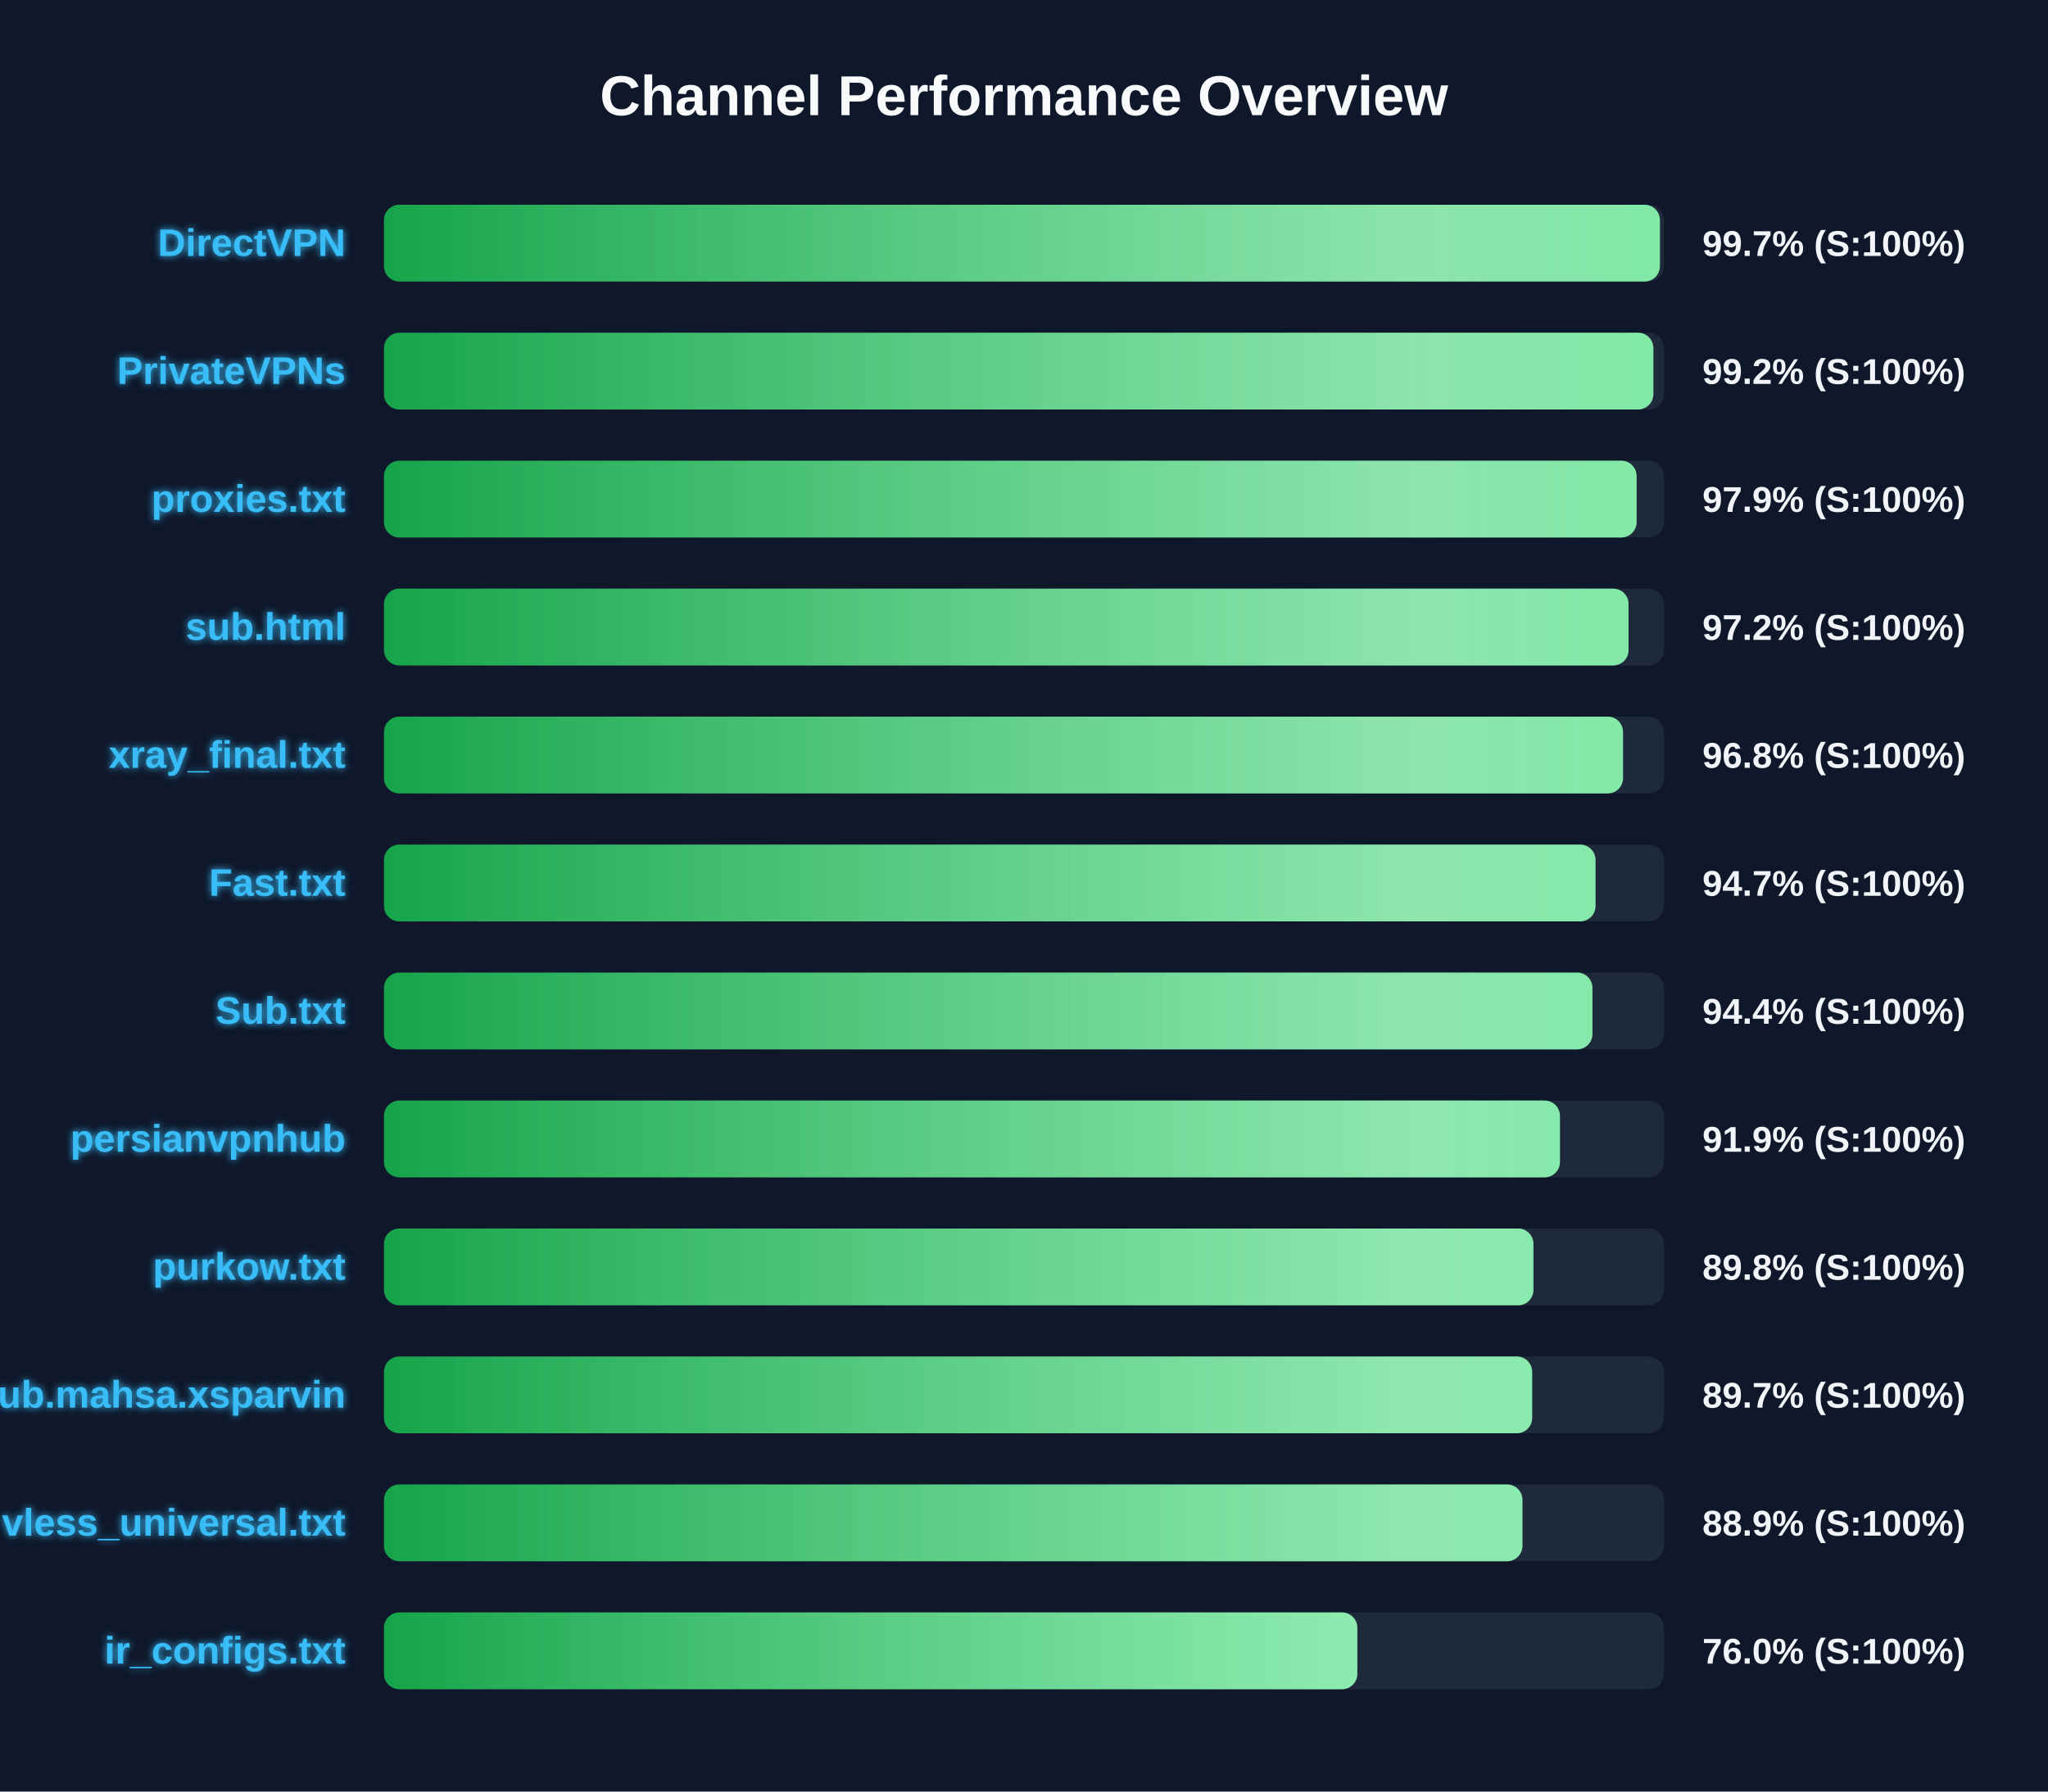
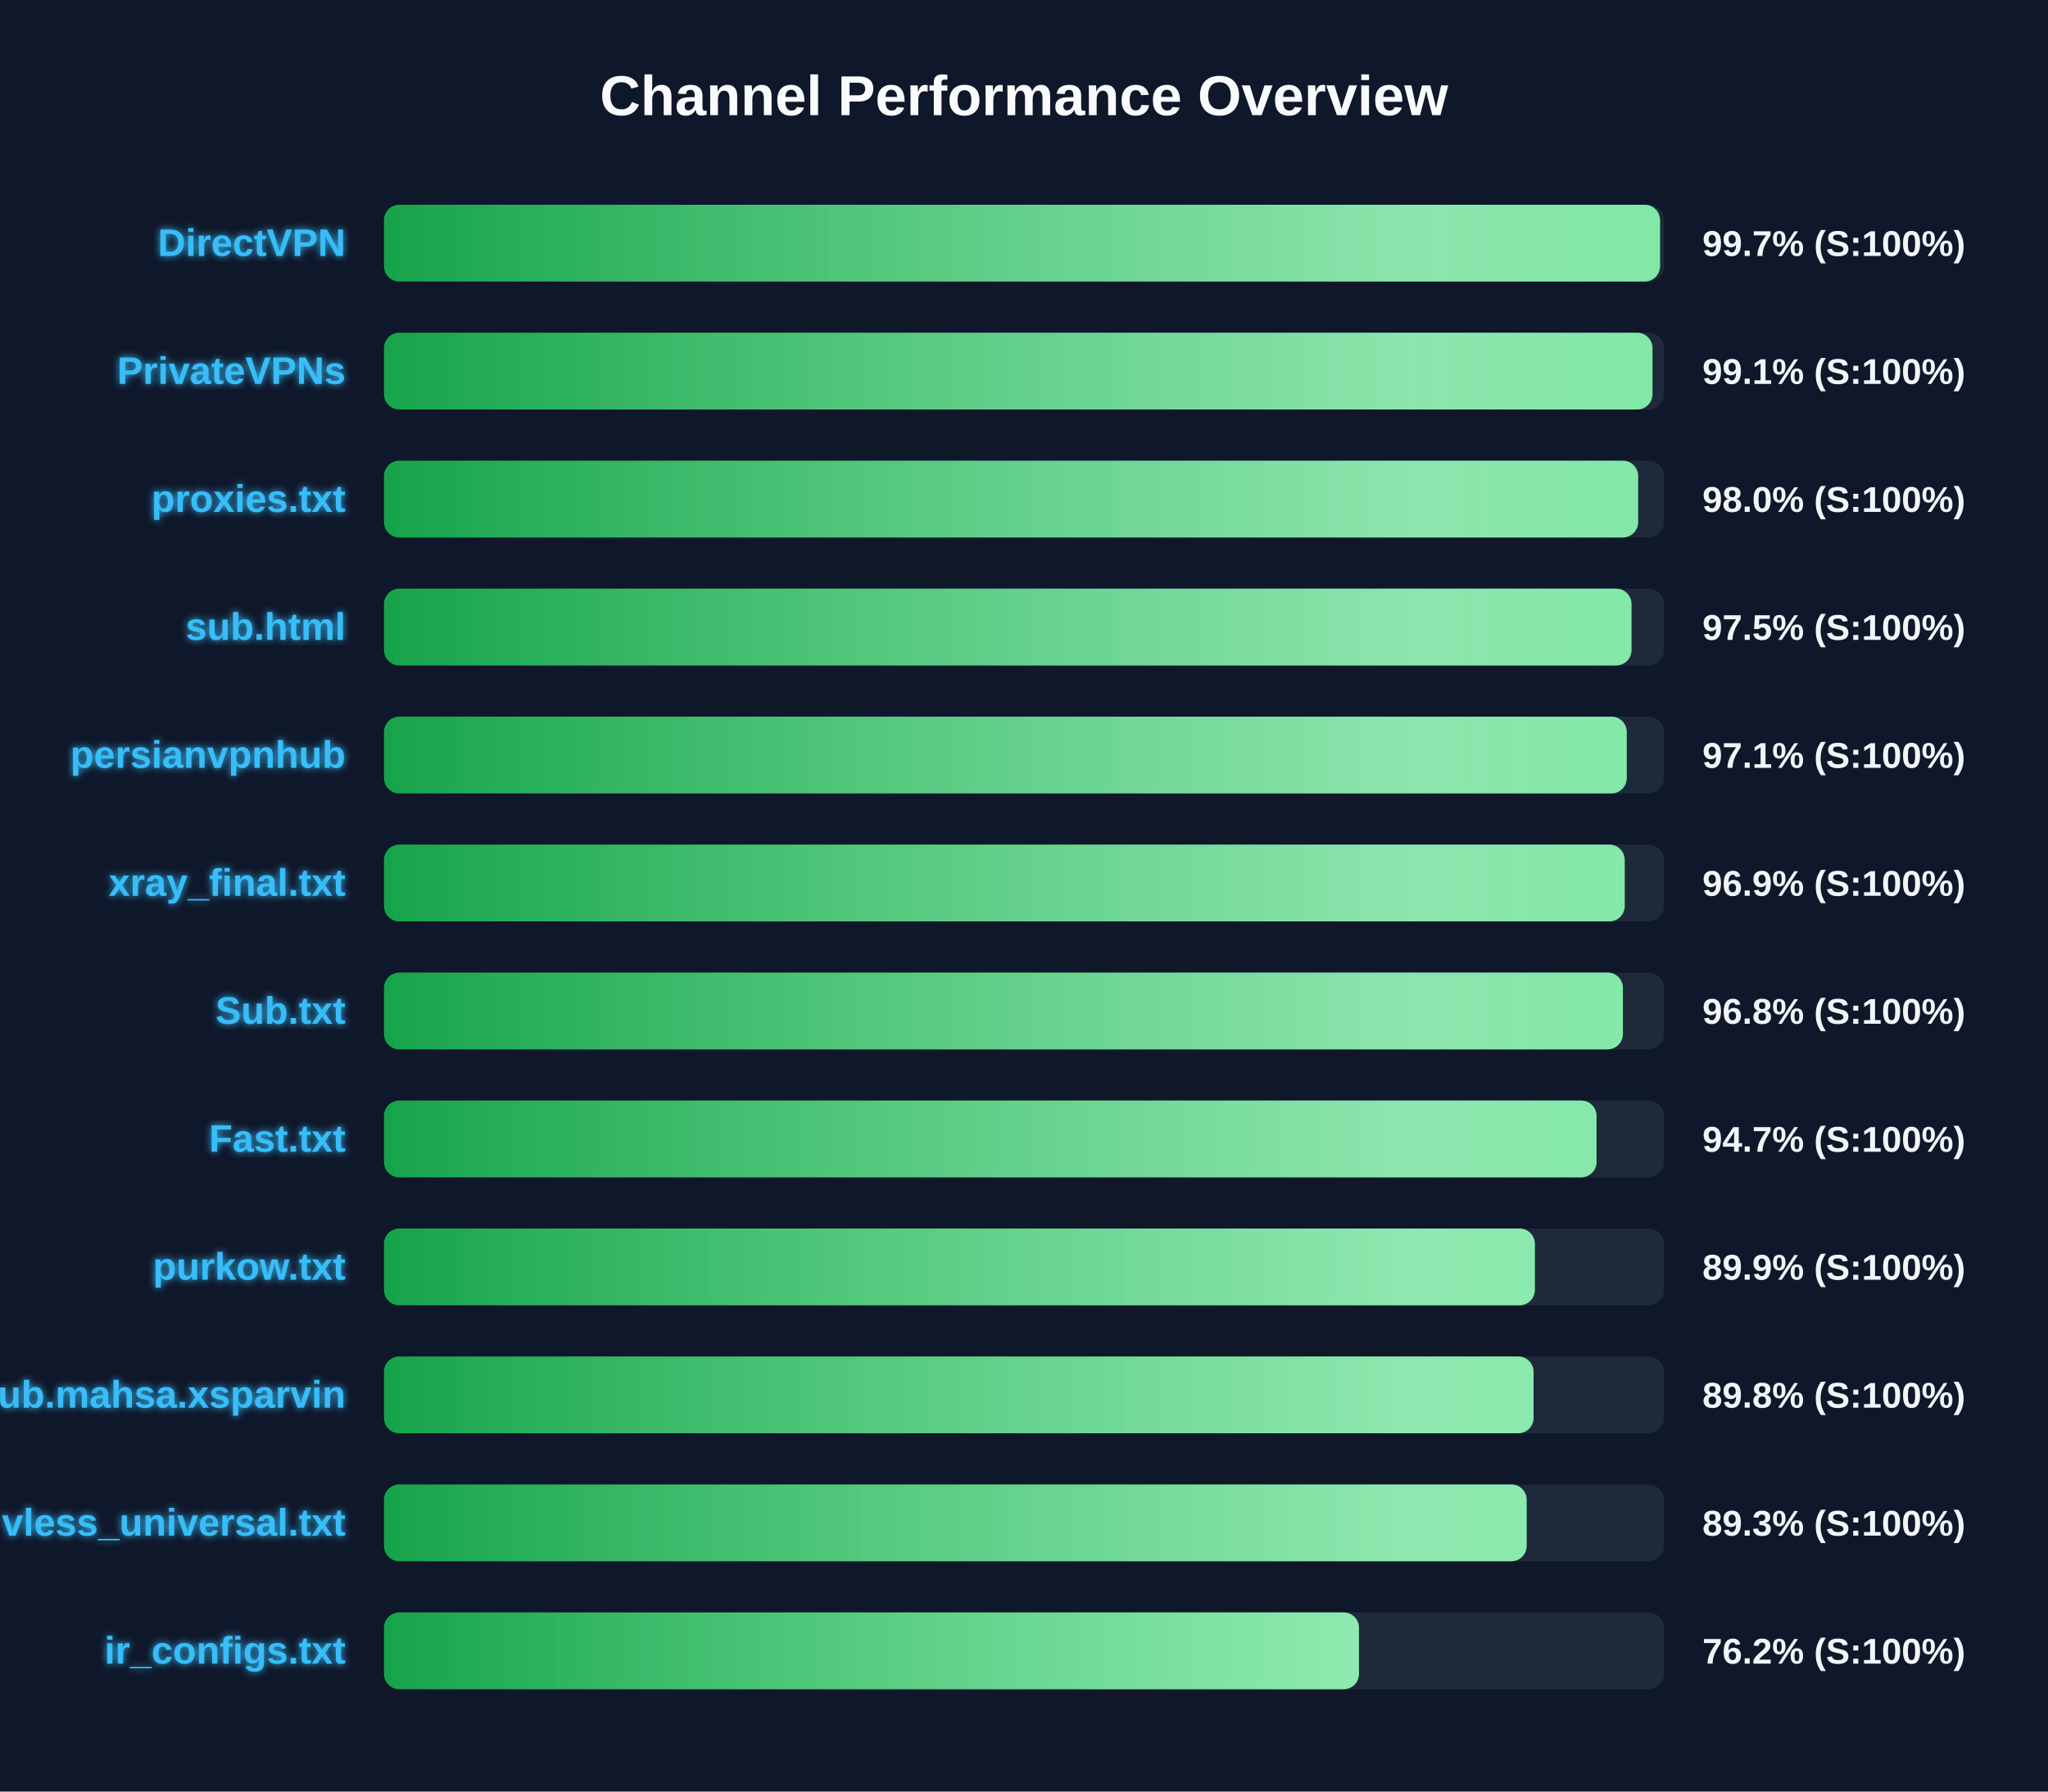
<svg xmlns="http://www.w3.org/2000/svg" width="800" height="700" version="1.1">
  <defs>
    <linearGradient id="grad-green" x1="0%" y1="0%" x2="100%" y2="0%">
      <stop offset="0%" stop-color="#16a34a" />
      <stop offset="100%" stop-color="#4ade80" />
    </linearGradient>
    <linearGradient id="grad-yellow" x1="0%" y1="0%" x2="100%" y2="0%">
      <stop offset="0%" stop-color="#ca8a04" />
      <stop offset="100%" stop-color="#fde047" />
    </linearGradient>
    <linearGradient id="grad-red" x1="0%" y1="0%" x2="100%" y2="0%">
      <stop offset="0%" stop-color="#dc2626" />
      <stop offset="100%" stop-color="#f87171" />
    </linearGradient>
    <linearGradient id="shimmer" x1="0%" y1="0%" x2="100%" y2="0%">
      <stop offset="0%" stop-color="rgba(255,255,255,0)" />
      <stop offset="50%" stop-color="rgba(255,255,255,0.4)" />
      <stop offset="100%" stop-color="rgba(255,255,255,0)" />
    </linearGradient>
    <filter id="glow" x="-20%" y="-20%" width="140%" height="140%">
      <feGaussianBlur stdDeviation="1.5" result="blur" />
      <feComposite in="SourceGraphic" in2="blur" operator="over" />
    </filter>
  </defs>
  <style>
        .bg-rect { fill: #0f172a; }
        .title { font: bold 22px 'Segoe UI', Arial, sans-serif; fill: #f8fafc; }
        .row { font: bold 15px 'Segoe UI', Arial, sans-serif; fill: #38bdf8; filter: url(#glow); }
        .score { font: bold 14px 'Segoe UI', Arial, sans-serif; fill: #f1f5f9; }
        @keyframes shimmer-anim {
            0% { transform: translateX(-100%); }
            100% { transform: translateX(200%); }
        }
        .shimmer-rect {
            animation: shimmer-anim 2.5s infinite linear;
        }
    </style>
  <rect width="100%" height="100%" class="bg-rect" />
  <text x="400" y="45" text-anchor="middle" class="title">Channel Performance Overview</text>
  <rect x="150" y="80" width="500" height="30" fill="#1e293b" rx="6" />
  <clipPath id="clip-0">
-     <rect x="150" y="80" width="498.4" height="30" rx="6" />
+     <rect x="150" y="80" width="498.45" height="30" rx="6" />
  </clipPath>
-   <rect x="150" y="80" width="498.4" height="30" fill="url(#grad-green)" rx="6" />
+   <rect x="150" y="80" width="498.45" height="30" fill="url(#grad-green)" rx="6" />
  <g clip-path="url(#clip-0)">
    <rect x="150" y="80" width="100%" height="30" fill="url(#shimmer)" class="shimmer-rect" />
  </g>
  <text x="135" y="100" text-anchor="end" class="row">DirectVPN</text>
  <text x="665" y="100" text-anchor="start" class="score">99.7% (S:100%)</text>
  <rect x="150" y="130" width="500" height="30" fill="#1e293b" rx="6" />
  <clipPath id="clip-1">
-     <rect x="150" y="130" width="495.85" height="30" rx="6" />
+     <rect x="150" y="130" width="495.5" height="30" rx="6" />
  </clipPath>
-   <rect x="150" y="130" width="495.85" height="30" fill="url(#grad-green)" rx="6" />
+   <rect x="150" y="130" width="495.5" height="30" fill="url(#grad-green)" rx="6" />
  <g clip-path="url(#clip-1)">
    <rect x="150" y="130" width="100%" height="30" fill="url(#shimmer)" class="shimmer-rect" />
  </g>
  <text x="135" y="150" text-anchor="end" class="row">PrivateVPNs</text>
-   <text x="665" y="150" text-anchor="start" class="score">99.2% (S:100%)</text>
+   <text x="665" y="150" text-anchor="start" class="score">99.1% (S:100%)</text>
  <rect x="150" y="180" width="500" height="30" fill="#1e293b" rx="6" />
  <clipPath id="clip-2">
-     <rect x="150" y="180" width="489.3" height="30" rx="6" />
+     <rect x="150" y="180" width="489.9" height="30" rx="6" />
  </clipPath>
-   <rect x="150" y="180" width="489.3" height="30" fill="url(#grad-green)" rx="6" />
+   <rect x="150" y="180" width="489.9" height="30" fill="url(#grad-green)" rx="6" />
  <g clip-path="url(#clip-2)">
    <rect x="150" y="180" width="100%" height="30" fill="url(#shimmer)" class="shimmer-rect" />
  </g>
  <text x="135" y="200" text-anchor="end" class="row">proxies.txt</text>
-   <text x="665" y="200" text-anchor="start" class="score">97.9% (S:100%)</text>
+   <text x="665" y="200" text-anchor="start" class="score">98.0% (S:100%)</text>
  <rect x="150" y="230" width="500" height="30" fill="#1e293b" rx="6" />
  <clipPath id="clip-3">
-     <rect x="150" y="230" width="486.15" height="30" rx="6" />
+     <rect x="150" y="230" width="487.3" height="30" rx="6" />
  </clipPath>
-   <rect x="150" y="230" width="486.15" height="30" fill="url(#grad-green)" rx="6" />
+   <rect x="150" y="230" width="487.3" height="30" fill="url(#grad-green)" rx="6" />
  <g clip-path="url(#clip-3)">
    <rect x="150" y="230" width="100%" height="30" fill="url(#shimmer)" class="shimmer-rect" />
  </g>
  <text x="135" y="250" text-anchor="end" class="row">sub.html</text>
-   <text x="665" y="250" text-anchor="start" class="score">97.2% (S:100%)</text>
+   <text x="665" y="250" text-anchor="start" class="score">97.5% (S:100%)</text>
  <rect x="150" y="280" width="500" height="30" fill="#1e293b" rx="6" />
  <clipPath id="clip-4">
-     <rect x="150" y="280" width="484.0" height="30" rx="6" />
+     <rect x="150" y="280" width="485.45" height="30" rx="6" />
  </clipPath>
-   <rect x="150" y="280" width="484.0" height="30" fill="url(#grad-green)" rx="6" />
+   <rect x="150" y="280" width="485.45" height="30" fill="url(#grad-green)" rx="6" />
  <g clip-path="url(#clip-4)">
    <rect x="150" y="280" width="100%" height="30" fill="url(#shimmer)" class="shimmer-rect" />
  </g>
-   <text x="135" y="300" text-anchor="end" class="row">xray_final.txt</text>
-   <text x="665" y="300" text-anchor="start" class="score">96.8% (S:100%)</text>
+   <text x="135" y="300" text-anchor="end" class="row">persianvpnhub</text>
+   <text x="665" y="300" text-anchor="start" class="score">97.1% (S:100%)</text>
  <rect x="150" y="330" width="500" height="30" fill="#1e293b" rx="6" />
  <clipPath id="clip-5">
-     <rect x="150" y="330" width="473.25" height="30" rx="6" />
+     <rect x="150" y="330" width="484.65" height="30" rx="6" />
  </clipPath>
-   <rect x="150" y="330" width="473.25" height="30" fill="url(#grad-green)" rx="6" />
+   <rect x="150" y="330" width="484.65" height="30" fill="url(#grad-green)" rx="6" />
  <g clip-path="url(#clip-5)">
    <rect x="150" y="330" width="100%" height="30" fill="url(#shimmer)" class="shimmer-rect" />
  </g>
-   <text x="135" y="350" text-anchor="end" class="row">Fast.txt</text>
-   <text x="665" y="350" text-anchor="start" class="score">94.7% (S:100%)</text>
+   <text x="135" y="350" text-anchor="end" class="row">xray_final.txt</text>
+   <text x="665" y="350" text-anchor="start" class="score">96.9% (S:100%)</text>
  <rect x="150" y="380" width="500" height="30" fill="#1e293b" rx="6" />
  <clipPath id="clip-6">
-     <rect x="150" y="380" width="472.05" height="30" rx="6" />
+     <rect x="150" y="380" width="483.95" height="30" rx="6" />
  </clipPath>
-   <rect x="150" y="380" width="472.05" height="30" fill="url(#grad-green)" rx="6" />
+   <rect x="150" y="380" width="483.95" height="30" fill="url(#grad-green)" rx="6" />
  <g clip-path="url(#clip-6)">
    <rect x="150" y="380" width="100%" height="30" fill="url(#shimmer)" class="shimmer-rect" />
  </g>
  <text x="135" y="400" text-anchor="end" class="row">Sub.txt</text>
-   <text x="665" y="400" text-anchor="start" class="score">94.4% (S:100%)</text>
+   <text x="665" y="400" text-anchor="start" class="score">96.8% (S:100%)</text>
  <rect x="150" y="430" width="500" height="30" fill="#1e293b" rx="6" />
  <clipPath id="clip-7">
-     <rect x="150" y="430" width="459.35" height="30" rx="6" />
+     <rect x="150" y="430" width="473.65" height="30" rx="6" />
  </clipPath>
-   <rect x="150" y="430" width="459.35" height="30" fill="url(#grad-green)" rx="6" />
+   <rect x="150" y="430" width="473.65" height="30" fill="url(#grad-green)" rx="6" />
  <g clip-path="url(#clip-7)">
    <rect x="150" y="430" width="100%" height="30" fill="url(#shimmer)" class="shimmer-rect" />
  </g>
-   <text x="135" y="450" text-anchor="end" class="row">persianvpnhub</text>
-   <text x="665" y="450" text-anchor="start" class="score">91.9% (S:100%)</text>
+   <text x="135" y="450" text-anchor="end" class="row">Fast.txt</text>
+   <text x="665" y="450" text-anchor="start" class="score">94.7% (S:100%)</text>
  <rect x="150" y="480" width="500" height="30" fill="#1e293b" rx="6" />
  <clipPath id="clip-8">
-     <rect x="150" y="480" width="449.0" height="30" rx="6" />
+     <rect x="150" y="480" width="449.55" height="30" rx="6" />
  </clipPath>
-   <rect x="150" y="480" width="449.0" height="30" fill="url(#grad-green)" rx="6" />
+   <rect x="150" y="480" width="449.55" height="30" fill="url(#grad-green)" rx="6" />
  <g clip-path="url(#clip-8)">
    <rect x="150" y="480" width="100%" height="30" fill="url(#shimmer)" class="shimmer-rect" />
  </g>
  <text x="135" y="500" text-anchor="end" class="row">purkow.txt</text>
-   <text x="665" y="500" text-anchor="start" class="score">89.8% (S:100%)</text>
+   <text x="665" y="500" text-anchor="start" class="score">89.9% (S:100%)</text>
  <rect x="150" y="530" width="500" height="30" fill="#1e293b" rx="6" />
  <clipPath id="clip-9">
-     <rect x="150" y="530" width="448.5" height="30" rx="6" />
+     <rect x="150" y="530" width="449.05" height="30" rx="6" />
  </clipPath>
-   <rect x="150" y="530" width="448.5" height="30" fill="url(#grad-green)" rx="6" />
+   <rect x="150" y="530" width="449.05" height="30" fill="url(#grad-green)" rx="6" />
  <g clip-path="url(#clip-9)">
    <rect x="150" y="530" width="100%" height="30" fill="url(#shimmer)" class="shimmer-rect" />
  </g>
  <text x="135" y="550" text-anchor="end" class="row">Sub.mahsa.xsparvin</text>
-   <text x="665" y="550" text-anchor="start" class="score">89.7% (S:100%)</text>
+   <text x="665" y="550" text-anchor="start" class="score">89.8% (S:100%)</text>
  <rect x="150" y="580" width="500" height="30" fill="#1e293b" rx="6" />
  <clipPath id="clip-10">
-     <rect x="150" y="580" width="444.7" height="30" rx="6" />
+     <rect x="150" y="580" width="446.35" height="30" rx="6" />
  </clipPath>
-   <rect x="150" y="580" width="444.7" height="30" fill="url(#grad-green)" rx="6" />
+   <rect x="150" y="580" width="446.35" height="30" fill="url(#grad-green)" rx="6" />
  <g clip-path="url(#clip-10)">
    <rect x="150" y="580" width="100%" height="30" fill="url(#shimmer)" class="shimmer-rect" />
  </g>
  <text x="135" y="600" text-anchor="end" class="row">vless_universal.txt</text>
-   <text x="665" y="600" text-anchor="start" class="score">88.9% (S:100%)</text>
+   <text x="665" y="600" text-anchor="start" class="score">89.3% (S:100%)</text>
  <rect x="150" y="630" width="500" height="30" fill="#1e293b" rx="6" />
  <clipPath id="clip-11">
-     <rect x="150" y="630" width="380.2" height="30" rx="6" />
+     <rect x="150" y="630" width="380.85" height="30" rx="6" />
  </clipPath>
-   <rect x="150" y="630" width="380.2" height="30" fill="url(#grad-green)" rx="6" />
+   <rect x="150" y="630" width="380.85" height="30" fill="url(#grad-green)" rx="6" />
  <g clip-path="url(#clip-11)">
    <rect x="150" y="630" width="100%" height="30" fill="url(#shimmer)" class="shimmer-rect" />
  </g>
  <text x="135" y="650" text-anchor="end" class="row">ir_configs.txt</text>
-   <text x="665" y="650" text-anchor="start" class="score">76.0% (S:100%)</text>
+   <text x="665" y="650" text-anchor="start" class="score">76.2% (S:100%)</text>
</svg>
